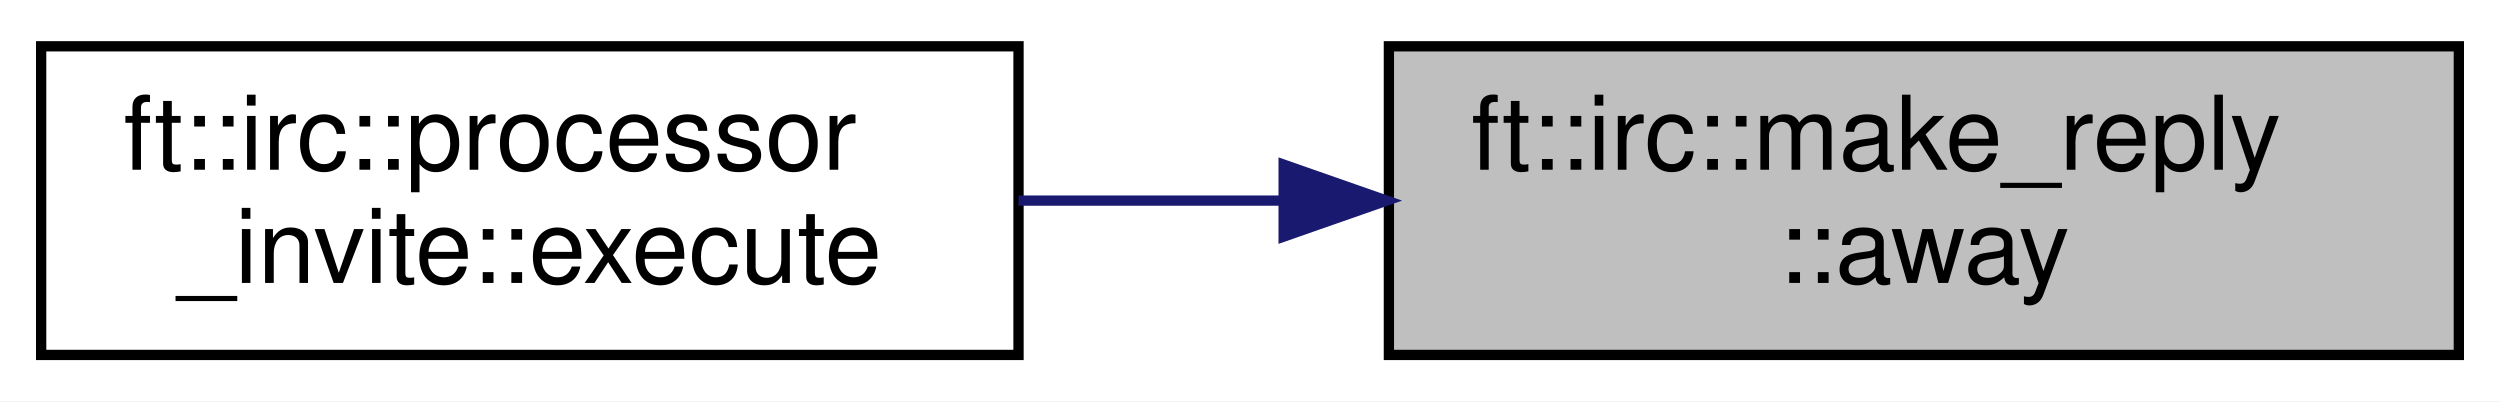
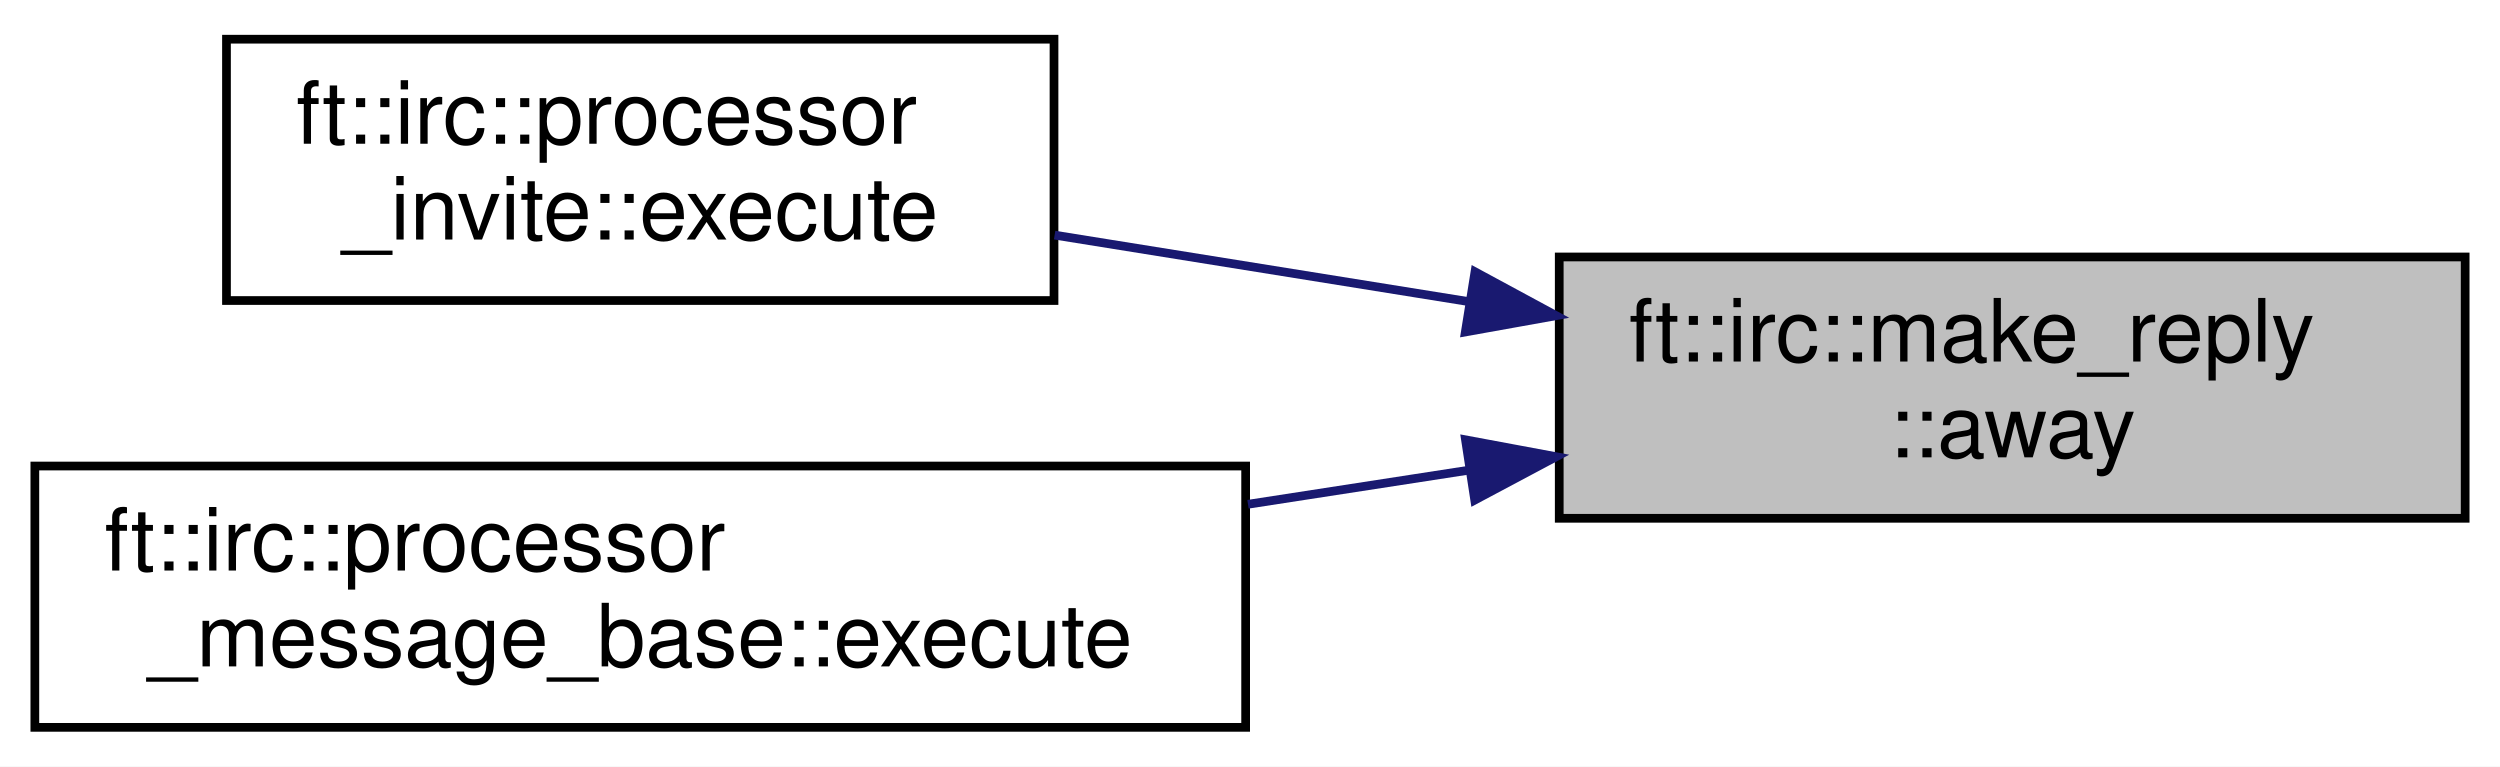
- <svg xmlns="http://www.w3.org/2000/svg" xmlns:xlink="http://www.w3.org/1999/xlink" width="243pt" height="39pt" viewBox="0.00 0.00 243.00 39.00">
-   <g id="graph0" class="graph" transform="scale(1 1) rotate(0) translate(4 35)">
-     <polygon fill="white" stroke="transparent" points="-4,4 -4,-35 239,-35 239,4 -4,4" />
+ <svg xmlns="http://www.w3.org/2000/svg" xmlns:xlink="http://www.w3.org/1999/xlink" width="287pt" height="88pt" viewBox="0.00 0.00 287.00 88.00">
+   <g id="graph0" class="graph" transform="scale(1 1) rotate(0) translate(4 84)">
+     <polygon fill="white" stroke="transparent" points="-4,4 -4,-84 283,-84 283,4 -4,4" />
    <g id="node1" class="node">
      <g id="a_node1">
        <a xlink:title=" ">
-           <polygon fill="#bfbfbf" stroke="black" points="131,-0.5 131,-30.5 235,-30.5 235,-0.5 131,-0.5" />
-           <text text-anchor="start" x="139" y="-18.5" font-family="Helvetica,sans-Serif" font-size="10.00">ft::irc::make_reply</text>
-           <text text-anchor="middle" x="183" y="-7.5" font-family="Helvetica,sans-Serif" font-size="10.00">::away</text>
+           <polygon fill="#bfbfbf" stroke="black" points="175,-24.5 175,-54.5 279,-54.5 279,-24.5 175,-24.5" />
+           <text text-anchor="start" x="183" y="-42.5" font-family="Helvetica,sans-Serif" font-size="10.00">ft::irc::make_reply</text>
+           <text text-anchor="middle" x="227" y="-31.5" font-family="Helvetica,sans-Serif" font-size="10.00">::away</text>
        </a>
      </g>
    </g>
    <g id="node2" class="node">
      <g id="a_node2">
        <a xlink:href="classft_1_1irc_1_1processor__invite.html#a558fbe35293f4a0783af9a50f7146eeb" target="_top" xlink:title=" ">
-           <polygon fill="white" stroke="black" points="0,-0.5 0,-30.5 95,-30.5 95,-0.5 0,-0.5" />
-           <text text-anchor="start" x="8" y="-18.5" font-family="Helvetica,sans-Serif" font-size="10.00">ft::irc::processor</text>
-           <text text-anchor="middle" x="47.5" y="-7.5" font-family="Helvetica,sans-Serif" font-size="10.00">_invite::execute</text>
+           <polygon fill="white" stroke="black" points="22,-49.5 22,-79.5 117,-79.5 117,-49.5 22,-49.5" />
+           <text text-anchor="start" x="30" y="-67.5" font-family="Helvetica,sans-Serif" font-size="10.00">ft::irc::processor</text>
+           <text text-anchor="middle" x="69.5" y="-56.5" font-family="Helvetica,sans-Serif" font-size="10.00">_invite::execute</text>
        </a>
      </g>
    </g>
    <g id="edge1" class="edge">
-       <path fill="none" stroke="midnightblue" d="M120.71,-15.5C112.07,-15.5 103.31,-15.5 95,-15.5" />
-       <polygon fill="midnightblue" stroke="midnightblue" points="120.77,-19 130.77,-15.5 120.77,-12 120.77,-19" />
+       <path fill="none" stroke="midnightblue" d="M164.45,-49.4C148.67,-51.93 131.96,-54.62 117.07,-57.01" />
+       <polygon fill="midnightblue" stroke="midnightblue" points="165.33,-52.8 174.65,-47.76 164.22,-45.89 165.33,-52.8" />
+     </g>
+     <g id="node3" class="node">
+       <g id="a_node3">
+         <a xlink:href="classft_1_1irc_1_1processor__message__base.html#ab3fba6f27483543b9c7a559fd2e1402b" target="_top" xlink:title=" ">
+           <polygon fill="white" stroke="black" points="0,-0.5 0,-30.5 139,-30.5 139,-0.5 0,-0.5" />
+           <text text-anchor="start" x="8" y="-18.5" font-family="Helvetica,sans-Serif" font-size="10.00">ft::irc::processor</text>
+           <text text-anchor="middle" x="69.5" y="-7.5" font-family="Helvetica,sans-Serif" font-size="10.00">_message_base::execute</text>
+         </a>
+       </g>
+     </g>
+     <g id="edge2" class="edge">
+       <path fill="none" stroke="midnightblue" d="M164.65,-30.03C156.32,-28.74 147.72,-27.42 139.27,-26.11" />
+       <polygon fill="midnightblue" stroke="midnightblue" points="164.24,-33.51 174.65,-31.57 165.3,-26.59 164.24,-33.51" />
    </g>
  </g>
</svg>
